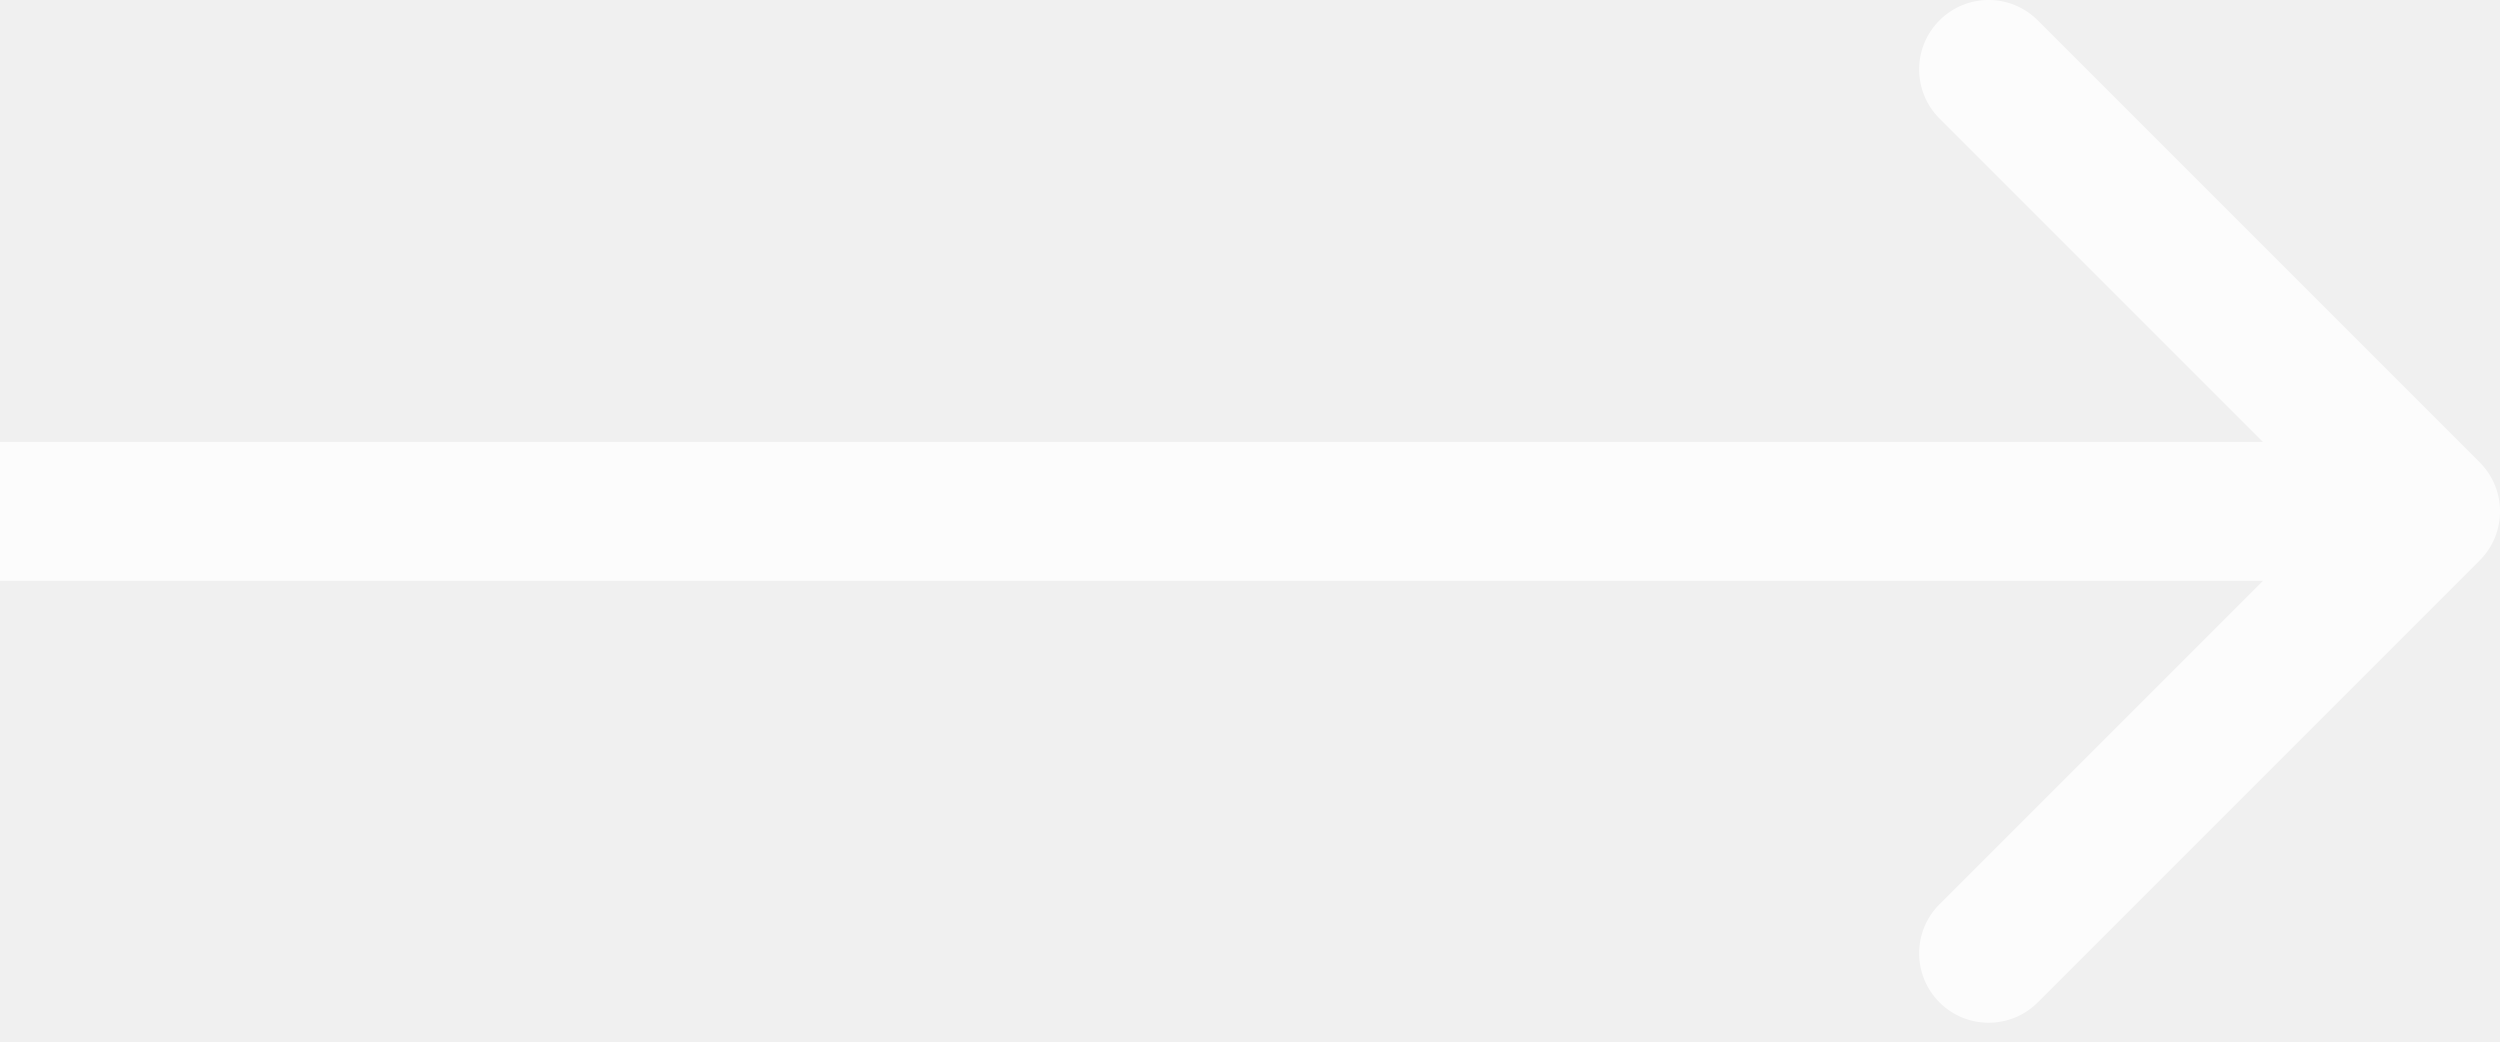
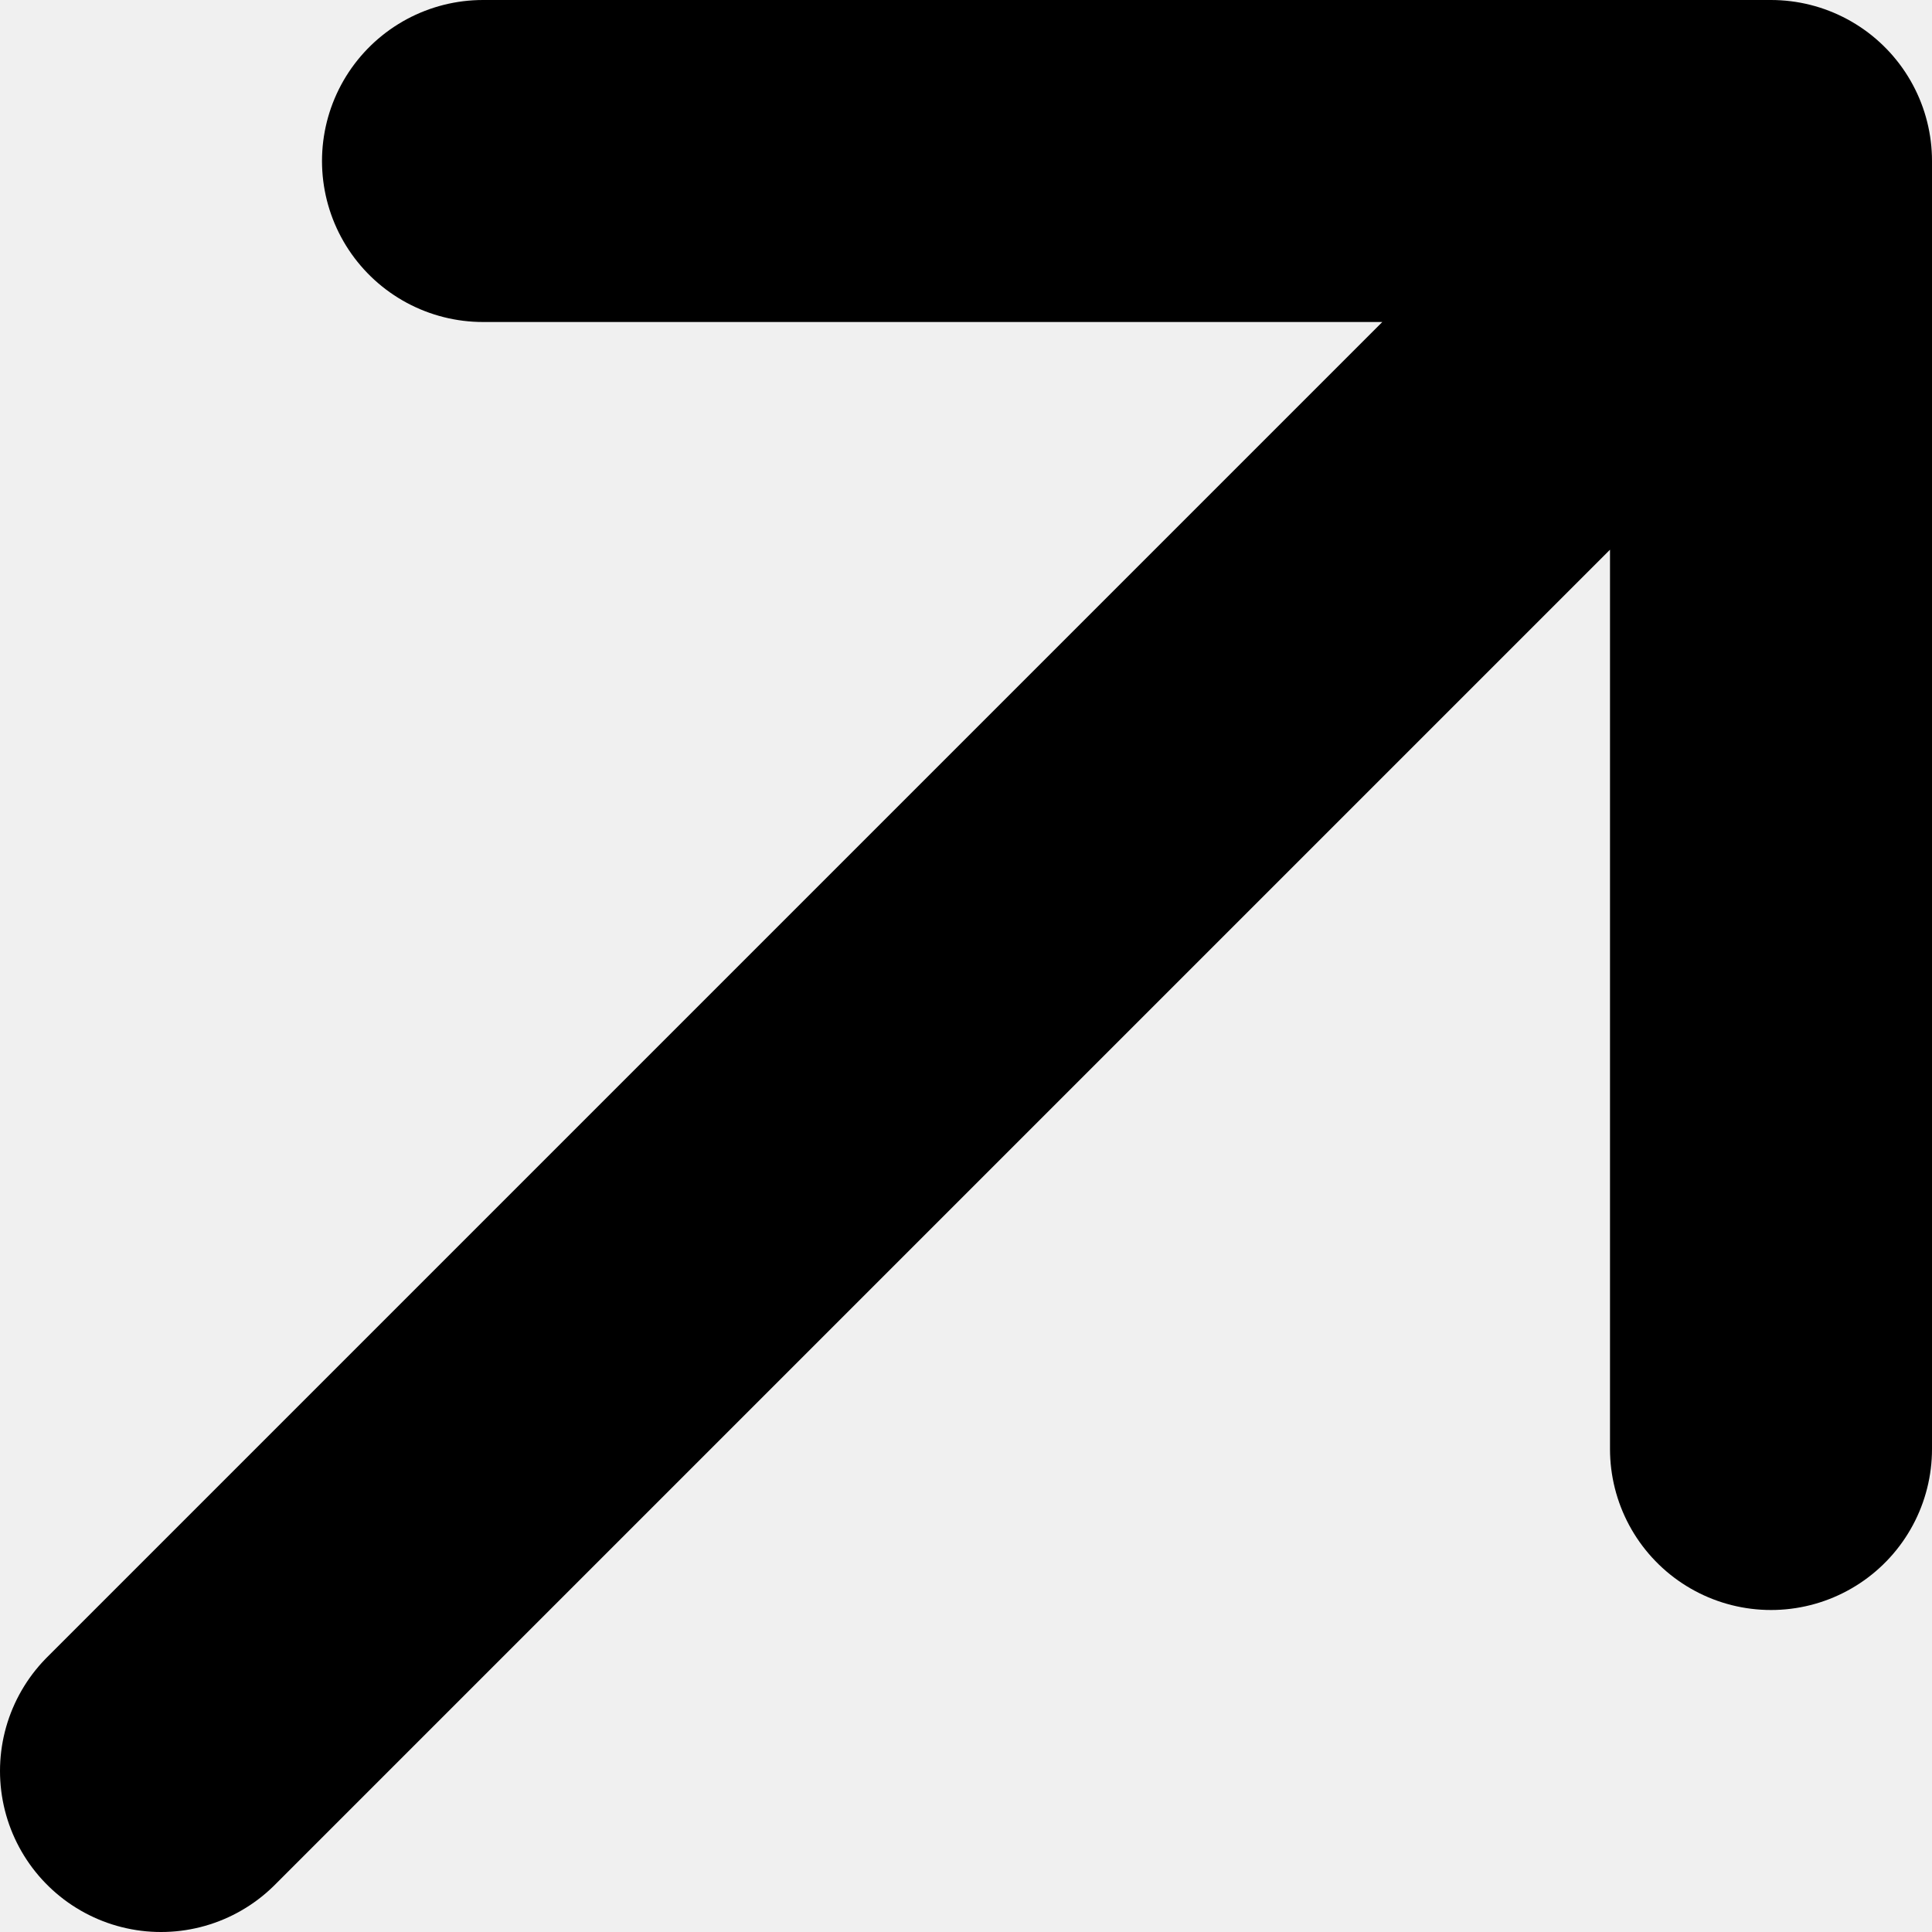
- <svg xmlns="http://www.w3.org/2000/svg" width="36" height="15" viewBox="0 0 36 15" fill="none">
-   <path d="M35.707 8.071C36.098 7.68 36.098 7.047 35.707 6.657L29.343 0.293C28.953 -0.098 28.32 -0.098 27.929 0.293C27.538 0.683 27.538 1.316 27.929 1.707L33.586 7.364L27.929 13.021C27.538 13.411 27.538 14.044 27.929 14.435C28.32 14.825 28.953 14.825 29.343 14.435L35.707 8.071ZM0 7.364V8.364H35V7.364V6.364H0V7.364Z" fill="white" fill-opacity="0.8" />
+ <svg xmlns="http://www.w3.org/2000/svg" width="6" height="6" viewBox="0 0 6 6" fill="none">
+   <path d="M0.5 5.5L5.5 0.5M5.5 0.5V4.5M5.5 0.5H1.5" stroke="black" stroke-linecap="round" />
</svg>
